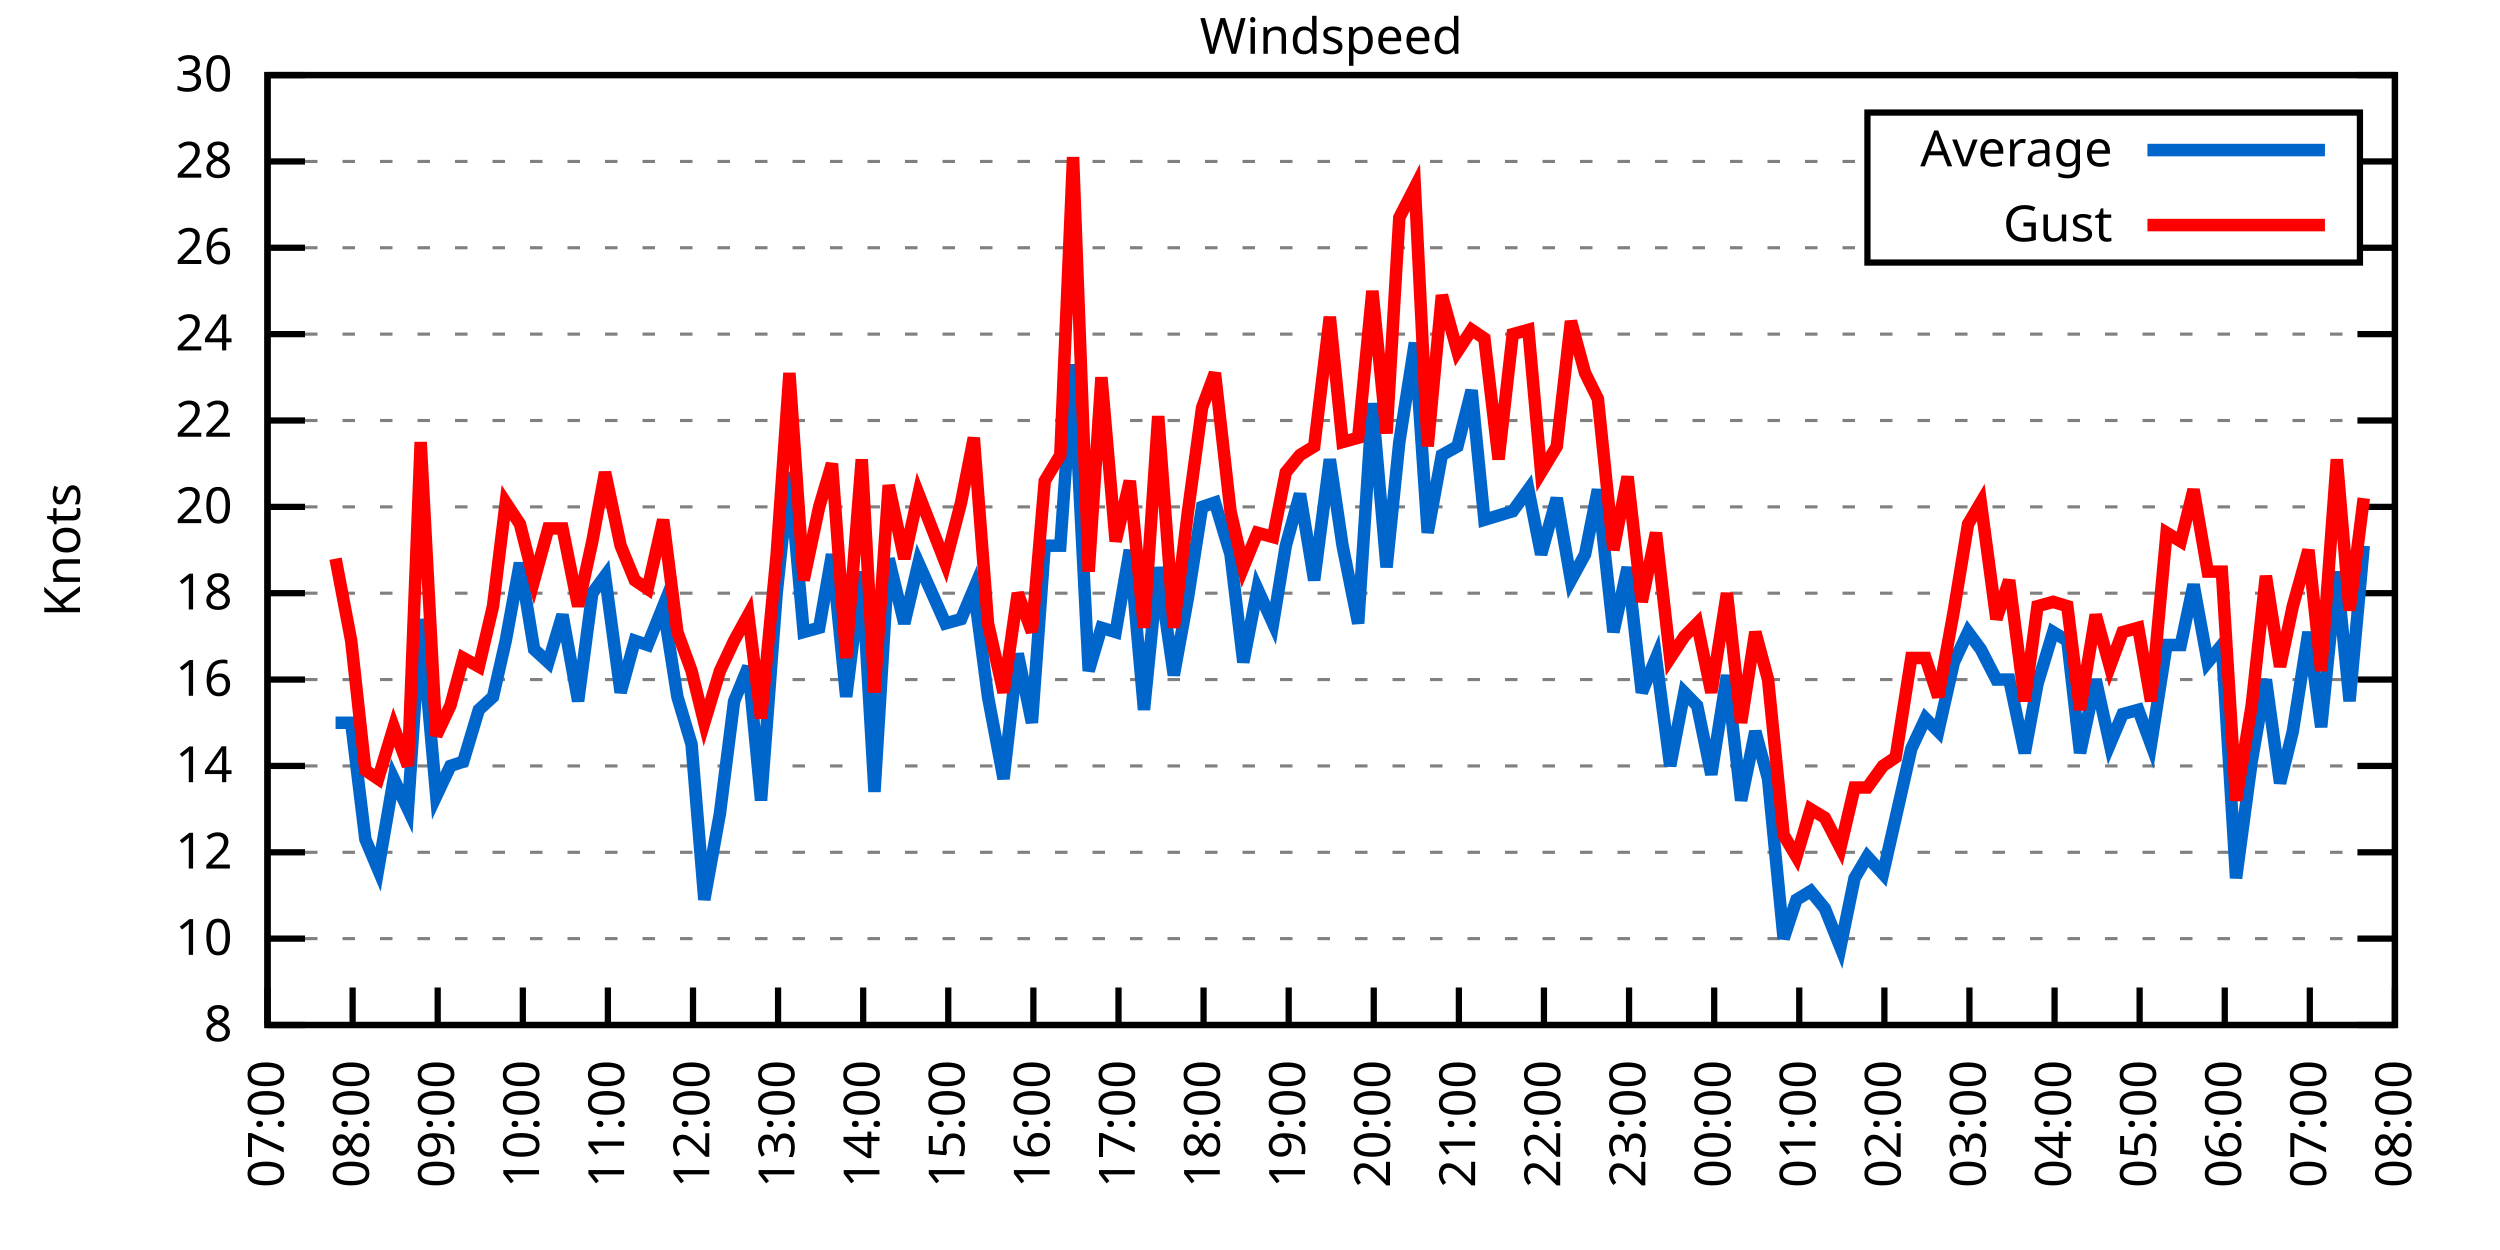
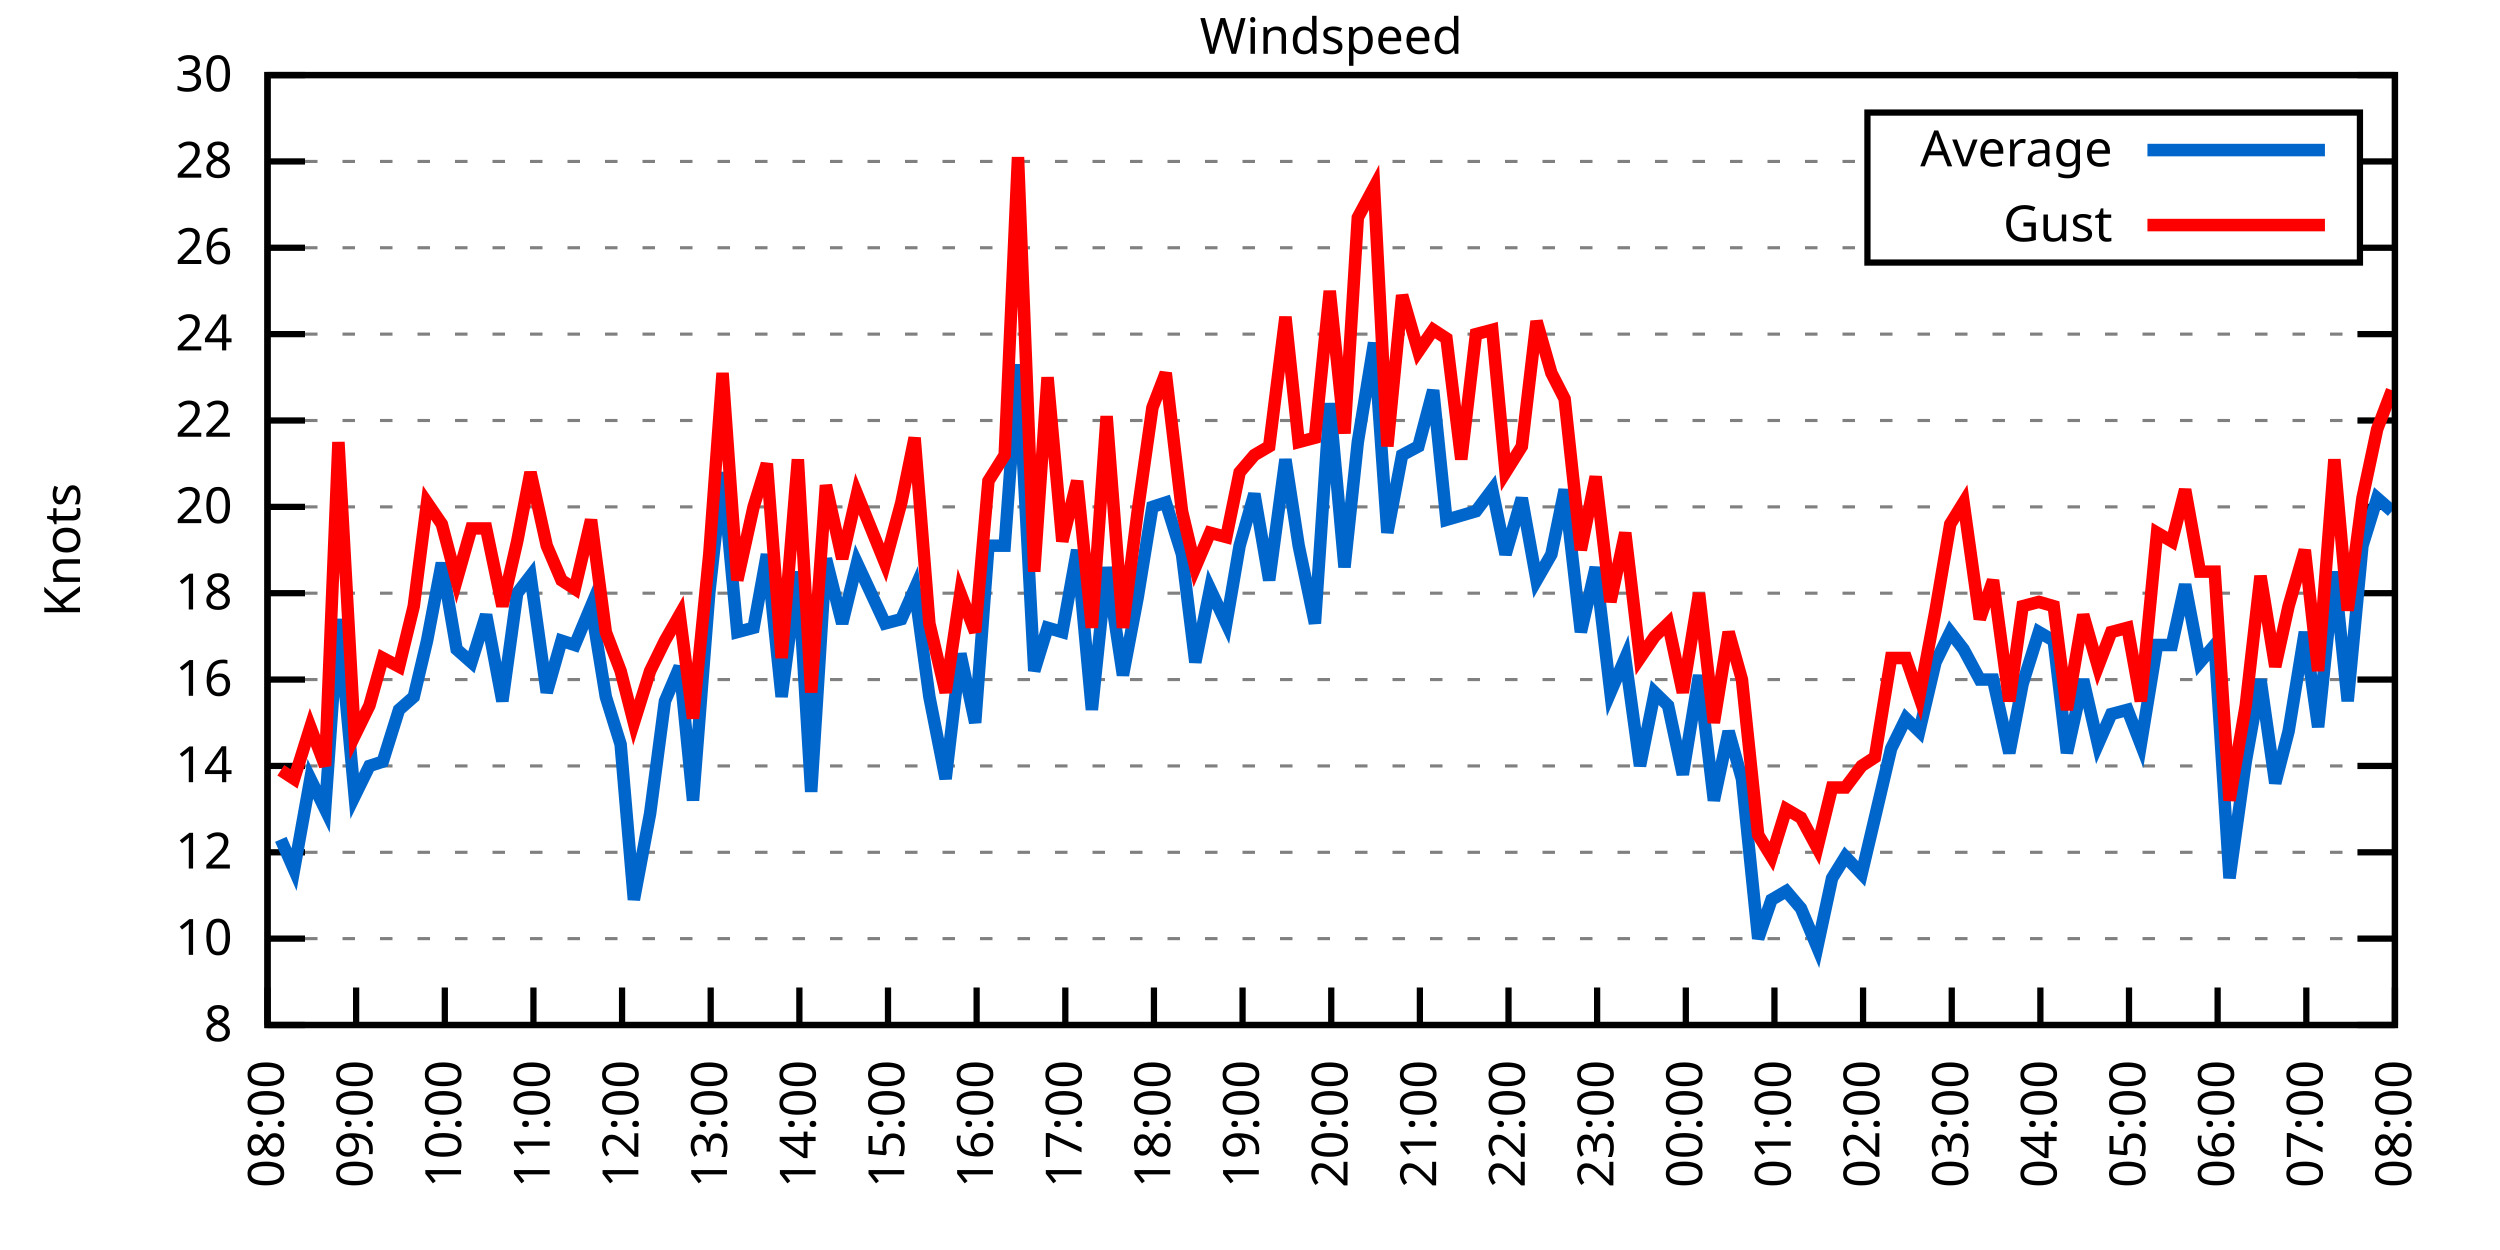
<svg xmlns="http://www.w3.org/2000/svg" xmlns:xlink="http://www.w3.org/1999/xlink" width="400" height="200" viewBox="0 0 400 200">
  <g id="gnuplot_canvas">
    <rect x="0" y="0" width="400" height="200" fill="none" />
    <defs>
      <circle id="gpDot" r="0.5" stroke-width="0.5" stroke="currentColor" />
      <path id="gpPt0" stroke-width="0.333" stroke="currentColor" d="M-1,0 h2 M0,-1 v2" />
      <path id="gpPt1" stroke-width="0.333" stroke="currentColor" d="M-1,-1 L1,1 M1,-1 L-1,1" />
      <path id="gpPt2" stroke-width="0.333" stroke="currentColor" d="M-1,0 L1,0 M0,-1 L0,1 M-1,-1 L1,1 M-1,1 L1,-1" />
      <rect id="gpPt3" stroke-width="0.333" stroke="currentColor" x="-1" y="-1" width="2" height="2" />
      <rect id="gpPt4" stroke-width="0.333" stroke="currentColor" fill="currentColor" x="-1" y="-1" width="2" height="2" />
      <circle id="gpPt5" stroke-width="0.333" stroke="currentColor" cx="0" cy="0" r="1" />
      <use xlink:href="#gpPt5" id="gpPt6" fill="currentColor" stroke="none" />
      <path id="gpPt7" stroke-width="0.333" stroke="currentColor" d="M0,-1.33 L-1.33,0.67 L1.33,0.67 z" />
      <use xlink:href="#gpPt7" id="gpPt8" fill="currentColor" stroke="none" />
      <use xlink:href="#gpPt7" id="gpPt9" stroke="currentColor" transform="rotate(180)" />
      <use xlink:href="#gpPt9" id="gpPt10" fill="currentColor" stroke="none" />
      <use xlink:href="#gpPt3" id="gpPt11" stroke="currentColor" transform="rotate(45)" />
      <use xlink:href="#gpPt11" id="gpPt12" fill="currentColor" stroke="none" />
      <path id="gpPt13" stroke-width="0.333" stroke="currentColor" d="M0,1.330 L1.265,0.411 L0.782,-1.067 L-0.782,-1.076 L-1.265,0.411 z" />
      <use xlink:href="#gpPt13" id="gpPt14" fill="currentColor" stroke="none" />
      <filter id="textbox" filterUnits="objectBoundingBox" x="0" y="0" height="1" width="1">
        <feFlood flood-color="white" flood-opacity="1" result="bgnd" />
        <feComposite in="SourceGraphic" in2="bgnd" operator="atop" />
      </filter>
      <filter id="greybox" filterUnits="objectBoundingBox" x="0" y="0" height="1" width="1">
        <feFlood flood-color="lightgrey" flood-opacity="1" result="grey" />
        <feComposite in="SourceGraphic" in2="grey" operator="atop" />
      </filter>
    </defs>
    <g fill="none" color="white" stroke="currentColor" stroke-width="1.00" stroke-linecap="butt" stroke-linejoin="miter">
</g>
    <g fill="none" color="black" stroke="currentColor" stroke-width="1.00" stroke-linecap="butt" stroke-linejoin="miter">
      <g stroke="none" shape-rendering="crispEdges">
        <polygon fill="rgb(255, 255, 255)" points="42.80,164.00 383.18,164.00 383.18,12.02 42.80,12.02 " />
      </g>
    </g>
    <g fill="none" color="black" stroke="currentColor" stroke-width="1.00" stroke-linecap="butt" stroke-linejoin="miter">
</g>
    <g fill="none" color="black" stroke="black" stroke-width="0.50" stroke-linecap="butt" stroke-linejoin="miter">
</g>
    <g fill="none" color="gray" stroke="currentColor" stroke-width="0.50" stroke-linecap="butt" stroke-linejoin="miter">
      <path stroke="gray" stroke-dasharray="2,4" class="gridline" d="M42.80,164.00 L383.19,164.00  " />
    </g>
    <g fill="none" color="gray" stroke="gray" stroke-width="1.00" stroke-linecap="butt" stroke-linejoin="miter">
</g>
    <g fill="none" color="black" stroke="currentColor" stroke-width="1.00" stroke-linecap="butt" stroke-linejoin="miter">
      <path stroke="black" d="M42.80,164.00 L48.80,164.00 M383.19,164.00 L377.19,164.00  " />
      <g transform="translate(37.20,166.60)" stroke="none" fill="black" font-family="Sans" font-size="8.00" text-anchor="end">
        <text>
          <tspan font-family="Sans"> 8</tspan>
        </text>
      </g>
    </g>
    <g fill="none" color="black" stroke="currentColor" stroke-width="1.00" stroke-linecap="butt" stroke-linejoin="miter">
</g>
    <g fill="none" color="black" stroke="black" stroke-width="0.50" stroke-linecap="butt" stroke-linejoin="miter">
</g>
    <g fill="none" color="gray" stroke="currentColor" stroke-width="0.50" stroke-linecap="butt" stroke-linejoin="miter">
      <path stroke="gray" stroke-dasharray="2,4" class="gridline" d="M42.80,150.18 L383.19,150.18  " />
    </g>
    <g fill="none" color="gray" stroke="gray" stroke-width="1.00" stroke-linecap="butt" stroke-linejoin="miter">
</g>
    <g fill="none" color="black" stroke="currentColor" stroke-width="1.00" stroke-linecap="butt" stroke-linejoin="miter">
      <path stroke="black" d="M42.80,150.18 L48.80,150.18 M383.19,150.18 L377.19,150.18  " />
      <g transform="translate(37.20,152.78)" stroke="none" fill="black" font-family="Sans" font-size="8.00" text-anchor="end">
        <text>
          <tspan font-family="Sans"> 10</tspan>
        </text>
      </g>
    </g>
    <g fill="none" color="black" stroke="currentColor" stroke-width="1.00" stroke-linecap="butt" stroke-linejoin="miter">
</g>
    <g fill="none" color="black" stroke="black" stroke-width="0.50" stroke-linecap="butt" stroke-linejoin="miter">
</g>
    <g fill="none" color="gray" stroke="currentColor" stroke-width="0.50" stroke-linecap="butt" stroke-linejoin="miter">
      <path stroke="gray" stroke-dasharray="2,4" class="gridline" d="M42.80,136.37 L383.19,136.37  " />
    </g>
    <g fill="none" color="gray" stroke="gray" stroke-width="1.00" stroke-linecap="butt" stroke-linejoin="miter">
</g>
    <g fill="none" color="black" stroke="currentColor" stroke-width="1.00" stroke-linecap="butt" stroke-linejoin="miter">
      <path stroke="black" d="M42.80,136.37 L48.80,136.37 M383.19,136.37 L377.19,136.37  " />
      <g transform="translate(37.20,138.97)" stroke="none" fill="black" font-family="Sans" font-size="8.00" text-anchor="end">
        <text>
          <tspan font-family="Sans"> 12</tspan>
        </text>
      </g>
    </g>
    <g fill="none" color="black" stroke="currentColor" stroke-width="1.00" stroke-linecap="butt" stroke-linejoin="miter">
</g>
    <g fill="none" color="black" stroke="black" stroke-width="0.50" stroke-linecap="butt" stroke-linejoin="miter">
</g>
    <g fill="none" color="gray" stroke="currentColor" stroke-width="0.50" stroke-linecap="butt" stroke-linejoin="miter">
      <path stroke="gray" stroke-dasharray="2,4" class="gridline" d="M42.80,122.55 L383.19,122.55  " />
    </g>
    <g fill="none" color="gray" stroke="gray" stroke-width="1.00" stroke-linecap="butt" stroke-linejoin="miter">
</g>
    <g fill="none" color="black" stroke="currentColor" stroke-width="1.00" stroke-linecap="butt" stroke-linejoin="miter">
      <path stroke="black" d="M42.80,122.55 L48.80,122.55 M383.19,122.55 L377.19,122.55  " />
      <g transform="translate(37.20,125.15)" stroke="none" fill="black" font-family="Sans" font-size="8.00" text-anchor="end">
        <text>
          <tspan font-family="Sans"> 14</tspan>
        </text>
      </g>
    </g>
    <g fill="none" color="black" stroke="currentColor" stroke-width="1.00" stroke-linecap="butt" stroke-linejoin="miter">
</g>
    <g fill="none" color="black" stroke="black" stroke-width="0.50" stroke-linecap="butt" stroke-linejoin="miter">
</g>
    <g fill="none" color="gray" stroke="currentColor" stroke-width="0.50" stroke-linecap="butt" stroke-linejoin="miter">
      <path stroke="gray" stroke-dasharray="2,4" class="gridline" d="M42.80,108.73 L383.19,108.73  " />
    </g>
    <g fill="none" color="gray" stroke="gray" stroke-width="1.00" stroke-linecap="butt" stroke-linejoin="miter">
</g>
    <g fill="none" color="black" stroke="currentColor" stroke-width="1.00" stroke-linecap="butt" stroke-linejoin="miter">
      <path stroke="black" d="M42.80,108.73 L48.80,108.73 M383.19,108.73 L377.19,108.73  " />
      <g transform="translate(37.20,111.33)" stroke="none" fill="black" font-family="Sans" font-size="8.00" text-anchor="end">
        <text>
          <tspan font-family="Sans"> 16</tspan>
        </text>
      </g>
    </g>
    <g fill="none" color="black" stroke="currentColor" stroke-width="1.00" stroke-linecap="butt" stroke-linejoin="miter">
</g>
    <g fill="none" color="black" stroke="black" stroke-width="0.50" stroke-linecap="butt" stroke-linejoin="miter">
</g>
    <g fill="none" color="gray" stroke="currentColor" stroke-width="0.50" stroke-linecap="butt" stroke-linejoin="miter">
      <path stroke="gray" stroke-dasharray="2,4" class="gridline" d="M42.80,94.91 L383.19,94.91  " />
    </g>
    <g fill="none" color="gray" stroke="gray" stroke-width="1.00" stroke-linecap="butt" stroke-linejoin="miter">
</g>
    <g fill="none" color="black" stroke="currentColor" stroke-width="1.00" stroke-linecap="butt" stroke-linejoin="miter">
      <path stroke="black" d="M42.80,94.91 L48.80,94.91 M383.19,94.91 L377.19,94.91  " />
      <g transform="translate(37.20,97.51)" stroke="none" fill="black" font-family="Sans" font-size="8.00" text-anchor="end">
        <text>
          <tspan font-family="Sans"> 18</tspan>
        </text>
      </g>
    </g>
    <g fill="none" color="black" stroke="currentColor" stroke-width="1.00" stroke-linecap="butt" stroke-linejoin="miter">
</g>
    <g fill="none" color="black" stroke="black" stroke-width="0.50" stroke-linecap="butt" stroke-linejoin="miter">
</g>
    <g fill="none" color="gray" stroke="currentColor" stroke-width="0.50" stroke-linecap="butt" stroke-linejoin="miter">
      <path stroke="gray" stroke-dasharray="2,4" class="gridline" d="M42.80,81.10 L383.19,81.10  " />
    </g>
    <g fill="none" color="gray" stroke="gray" stroke-width="1.00" stroke-linecap="butt" stroke-linejoin="miter">
</g>
    <g fill="none" color="black" stroke="currentColor" stroke-width="1.00" stroke-linecap="butt" stroke-linejoin="miter">
      <path stroke="black" d="M42.80,81.10 L48.80,81.10 M383.19,81.10 L377.19,81.10  " />
      <g transform="translate(37.20,83.70)" stroke="none" fill="black" font-family="Sans" font-size="8.00" text-anchor="end">
        <text>
          <tspan font-family="Sans"> 20</tspan>
        </text>
      </g>
    </g>
    <g fill="none" color="black" stroke="currentColor" stroke-width="1.00" stroke-linecap="butt" stroke-linejoin="miter">
</g>
    <g fill="none" color="black" stroke="black" stroke-width="0.50" stroke-linecap="butt" stroke-linejoin="miter">
</g>
    <g fill="none" color="gray" stroke="currentColor" stroke-width="0.50" stroke-linecap="butt" stroke-linejoin="miter">
      <path stroke="gray" stroke-dasharray="2,4" class="gridline" d="M42.80,67.28 L383.19,67.28  " />
    </g>
    <g fill="none" color="gray" stroke="gray" stroke-width="1.00" stroke-linecap="butt" stroke-linejoin="miter">
</g>
    <g fill="none" color="black" stroke="currentColor" stroke-width="1.00" stroke-linecap="butt" stroke-linejoin="miter">
      <path stroke="black" d="M42.80,67.28 L48.80,67.28 M383.19,67.28 L377.19,67.28  " />
      <g transform="translate(37.20,69.88)" stroke="none" fill="black" font-family="Sans" font-size="8.00" text-anchor="end">
        <text>
          <tspan font-family="Sans"> 22</tspan>
        </text>
      </g>
    </g>
    <g fill="none" color="black" stroke="currentColor" stroke-width="1.00" stroke-linecap="butt" stroke-linejoin="miter">
</g>
    <g fill="none" color="black" stroke="black" stroke-width="0.50" stroke-linecap="butt" stroke-linejoin="miter">
</g>
    <g fill="none" color="gray" stroke="currentColor" stroke-width="0.50" stroke-linecap="butt" stroke-linejoin="miter">
      <path stroke="gray" stroke-dasharray="2,4" class="gridline" d="M42.80,53.46 L383.19,53.46  " />
    </g>
    <g fill="none" color="gray" stroke="gray" stroke-width="1.00" stroke-linecap="butt" stroke-linejoin="miter">
</g>
    <g fill="none" color="black" stroke="currentColor" stroke-width="1.00" stroke-linecap="butt" stroke-linejoin="miter">
      <path stroke="black" d="M42.80,53.46 L48.80,53.46 M383.19,53.46 L377.19,53.46  " />
      <g transform="translate(37.20,56.06)" stroke="none" fill="black" font-family="Sans" font-size="8.00" text-anchor="end">
        <text>
          <tspan font-family="Sans"> 24</tspan>
        </text>
      </g>
    </g>
    <g fill="none" color="black" stroke="currentColor" stroke-width="1.00" stroke-linecap="butt" stroke-linejoin="miter">
</g>
    <g fill="none" color="black" stroke="black" stroke-width="0.50" stroke-linecap="butt" stroke-linejoin="miter">
</g>
    <g fill="none" color="gray" stroke="currentColor" stroke-width="0.50" stroke-linecap="butt" stroke-linejoin="miter">
      <path stroke="gray" stroke-dasharray="2,4" class="gridline" d="M42.80,39.64 L298.79,39.64 M377.59,39.64 L383.19,39.64  " />
    </g>
    <g fill="none" color="gray" stroke="gray" stroke-width="1.00" stroke-linecap="butt" stroke-linejoin="miter">
</g>
    <g fill="none" color="black" stroke="currentColor" stroke-width="1.00" stroke-linecap="butt" stroke-linejoin="miter">
      <path stroke="black" d="M42.80,39.64 L48.80,39.64 M383.19,39.64 L377.19,39.64  " />
      <g transform="translate(37.20,42.24)" stroke="none" fill="black" font-family="Sans" font-size="8.00" text-anchor="end">
        <text>
          <tspan font-family="Sans"> 26</tspan>
        </text>
      </g>
    </g>
    <g fill="none" color="black" stroke="currentColor" stroke-width="1.00" stroke-linecap="butt" stroke-linejoin="miter">
</g>
    <g fill="none" color="black" stroke="black" stroke-width="0.50" stroke-linecap="butt" stroke-linejoin="miter">
</g>
    <g fill="none" color="gray" stroke="currentColor" stroke-width="0.50" stroke-linecap="butt" stroke-linejoin="miter">
      <path stroke="gray" stroke-dasharray="2,4" class="gridline" d="M42.80,25.83 L298.79,25.83 M377.59,25.83 L383.19,25.83  " />
    </g>
    <g fill="none" color="gray" stroke="gray" stroke-width="1.00" stroke-linecap="butt" stroke-linejoin="miter">
</g>
    <g fill="none" color="black" stroke="currentColor" stroke-width="1.00" stroke-linecap="butt" stroke-linejoin="miter">
      <path stroke="black" d="M42.80,25.83 L48.80,25.83 M383.19,25.83 L377.19,25.83  " />
      <g transform="translate(37.20,28.43)" stroke="none" fill="black" font-family="Sans" font-size="8.00" text-anchor="end">
        <text>
          <tspan font-family="Sans"> 28</tspan>
        </text>
      </g>
    </g>
    <g fill="none" color="black" stroke="currentColor" stroke-width="1.00" stroke-linecap="butt" stroke-linejoin="miter">
</g>
    <g fill="none" color="black" stroke="black" stroke-width="0.50" stroke-linecap="butt" stroke-linejoin="miter">
</g>
    <g fill="none" color="gray" stroke="currentColor" stroke-width="0.50" stroke-linecap="butt" stroke-linejoin="miter">
      <path stroke="gray" stroke-dasharray="2,4" class="gridline" d="M42.80,12.01 L383.19,12.01  " />
    </g>
    <g fill="none" color="gray" stroke="gray" stroke-width="1.00" stroke-linecap="butt" stroke-linejoin="miter">
</g>
    <g fill="none" color="black" stroke="currentColor" stroke-width="1.00" stroke-linecap="butt" stroke-linejoin="miter">
      <path stroke="black" d="M42.80,12.01 L48.80,12.01 M383.19,12.01 L377.19,12.01  " />
      <g transform="translate(37.20,14.61)" stroke="none" fill="black" font-family="Sans" font-size="8.00" text-anchor="end">
        <text>
          <tspan font-family="Sans"> 30</tspan>
        </text>
      </g>
    </g>
    <g fill="none" color="black" stroke="currentColor" stroke-width="1.00" stroke-linecap="butt" stroke-linejoin="miter">
      <path stroke="black" d="M42.80,164.00 L42.80,158.00  " />
      <g transform="translate(45.40,169.60) rotate(270.00)" stroke="none" fill="black" font-family="Sans" font-size="8.00" text-anchor="end">
        <text>
-           <tspan font-family="Sans">07:00</tspan>
-         </text>
-       </g>
-     </g>
-     <g fill="none" color="black" stroke="currentColor" stroke-width="1.00" stroke-linecap="butt" stroke-linejoin="miter">
-       <path stroke="black" d="M56.42,164.00 L56.42,158.00  " />
-       <g transform="translate(59.02,169.60) rotate(270.00)" stroke="none" fill="black" font-family="Sans" font-size="8.00" text-anchor="end">
-         <text>
          <tspan font-family="Sans">08:00</tspan>
        </text>
      </g>
    </g>
    <g fill="none" color="black" stroke="currentColor" stroke-width="1.00" stroke-linecap="butt" stroke-linejoin="miter">
-       <path stroke="black" d="M70.03,164.00 L70.03,158.00  " />
-       <g transform="translate(72.63,169.60) rotate(270.00)" stroke="none" fill="black" font-family="Sans" font-size="8.00" text-anchor="end">
+       <path stroke="black" d="M56.98,164.00 L56.98,158.00  " />
+       <g transform="translate(59.58,169.60) rotate(270.00)" stroke="none" fill="black" font-family="Sans" font-size="8.00" text-anchor="end">
        <text>
          <tspan font-family="Sans">09:00</tspan>
        </text>
      </g>
    </g>
    <g fill="none" color="black" stroke="currentColor" stroke-width="1.00" stroke-linecap="butt" stroke-linejoin="miter">
-       <path stroke="black" d="M83.65,164.00 L83.65,158.00  " />
-       <g transform="translate(86.25,169.60) rotate(270.00)" stroke="none" fill="black" font-family="Sans" font-size="8.00" text-anchor="end">
+       <path stroke="black" d="M71.17,164.00 L71.17,158.00  " />
+       <g transform="translate(73.77,169.60) rotate(270.00)" stroke="none" fill="black" font-family="Sans" font-size="8.00" text-anchor="end">
        <text>
          <tspan font-family="Sans">10:00</tspan>
        </text>
      </g>
    </g>
    <g fill="none" color="black" stroke="currentColor" stroke-width="1.00" stroke-linecap="butt" stroke-linejoin="miter">
-       <path stroke="black" d="M97.26,164.00 L97.26,158.00  " />
-       <g transform="translate(99.86,169.60) rotate(270.00)" stroke="none" fill="black" font-family="Sans" font-size="8.00" text-anchor="end">
+       <path stroke="black" d="M85.35,164.00 L85.35,158.00  " />
+       <g transform="translate(87.95,169.60) rotate(270.00)" stroke="none" fill="black" font-family="Sans" font-size="8.00" text-anchor="end">
        <text>
          <tspan font-family="Sans">11:00</tspan>
        </text>
      </g>
    </g>
    <g fill="none" color="black" stroke="currentColor" stroke-width="1.00" stroke-linecap="butt" stroke-linejoin="miter">
-       <path stroke="black" d="M110.88,164.00 L110.88,158.00  " />
-       <g transform="translate(113.48,169.60) rotate(270.00)" stroke="none" fill="black" font-family="Sans" font-size="8.00" text-anchor="end">
+       <path stroke="black" d="M99.53,164.00 L99.53,158.00  " />
+       <g transform="translate(102.13,169.60) rotate(270.00)" stroke="none" fill="black" font-family="Sans" font-size="8.00" text-anchor="end">
        <text>
          <tspan font-family="Sans">12:00</tspan>
        </text>
      </g>
    </g>
    <g fill="none" color="black" stroke="currentColor" stroke-width="1.00" stroke-linecap="butt" stroke-linejoin="miter">
-       <path stroke="black" d="M124.49,164.00 L124.49,158.00  " />
-       <g transform="translate(127.09,169.60) rotate(270.00)" stroke="none" fill="black" font-family="Sans" font-size="8.00" text-anchor="end">
+       <path stroke="black" d="M113.71,164.00 L113.71,158.00  " />
+       <g transform="translate(116.31,169.60) rotate(270.00)" stroke="none" fill="black" font-family="Sans" font-size="8.00" text-anchor="end">
        <text>
          <tspan font-family="Sans">13:00</tspan>
        </text>
      </g>
    </g>
    <g fill="none" color="black" stroke="currentColor" stroke-width="1.00" stroke-linecap="butt" stroke-linejoin="miter">
-       <path stroke="black" d="M138.11,164.00 L138.11,158.00  " />
-       <g transform="translate(140.71,169.60) rotate(270.00)" stroke="none" fill="black" font-family="Sans" font-size="8.00" text-anchor="end">
+       <path stroke="black" d="M127.90,164.00 L127.90,158.00  " />
+       <g transform="translate(130.50,169.60) rotate(270.00)" stroke="none" fill="black" font-family="Sans" font-size="8.00" text-anchor="end">
        <text>
          <tspan font-family="Sans">14:00</tspan>
        </text>
      </g>
    </g>
    <g fill="none" color="black" stroke="currentColor" stroke-width="1.00" stroke-linecap="butt" stroke-linejoin="miter">
-       <path stroke="black" d="M151.72,164.00 L151.72,158.00  " />
-       <g transform="translate(154.32,169.60) rotate(270.00)" stroke="none" fill="black" font-family="Sans" font-size="8.00" text-anchor="end">
+       <path stroke="black" d="M142.08,164.00 L142.08,158.00  " />
+       <g transform="translate(144.68,169.60) rotate(270.00)" stroke="none" fill="black" font-family="Sans" font-size="8.00" text-anchor="end">
        <text>
          <tspan font-family="Sans">15:00</tspan>
        </text>
      </g>
    </g>
    <g fill="none" color="black" stroke="currentColor" stroke-width="1.00" stroke-linecap="butt" stroke-linejoin="miter">
-       <path stroke="black" d="M165.34,164.00 L165.34,158.00  " />
-       <g transform="translate(167.94,169.60) rotate(270.00)" stroke="none" fill="black" font-family="Sans" font-size="8.00" text-anchor="end">
+       <path stroke="black" d="M156.26,164.00 L156.26,158.00  " />
+       <g transform="translate(158.86,169.60) rotate(270.00)" stroke="none" fill="black" font-family="Sans" font-size="8.00" text-anchor="end">
        <text>
          <tspan font-family="Sans">16:00</tspan>
        </text>
      </g>
    </g>
    <g fill="none" color="black" stroke="currentColor" stroke-width="1.00" stroke-linecap="butt" stroke-linejoin="miter">
-       <path stroke="black" d="M178.96,164.00 L178.96,158.00  " />
-       <g transform="translate(181.56,169.60) rotate(270.00)" stroke="none" fill="black" font-family="Sans" font-size="8.00" text-anchor="end">
+       <path stroke="black" d="M170.45,164.00 L170.45,158.00  " />
+       <g transform="translate(173.05,169.60) rotate(270.00)" stroke="none" fill="black" font-family="Sans" font-size="8.00" text-anchor="end">
        <text>
          <tspan font-family="Sans">17:00</tspan>
        </text>
      </g>
    </g>
    <g fill="none" color="black" stroke="currentColor" stroke-width="1.00" stroke-linecap="butt" stroke-linejoin="miter">
-       <path stroke="black" d="M192.57,164.00 L192.57,158.00  " />
-       <g transform="translate(195.17,169.60) rotate(270.00)" stroke="none" fill="black" font-family="Sans" font-size="8.00" text-anchor="end">
+       <path stroke="black" d="M184.63,164.00 L184.63,158.00  " />
+       <g transform="translate(187.23,169.60) rotate(270.00)" stroke="none" fill="black" font-family="Sans" font-size="8.00" text-anchor="end">
        <text>
          <tspan font-family="Sans">18:00</tspan>
        </text>
      </g>
    </g>
    <g fill="none" color="black" stroke="currentColor" stroke-width="1.00" stroke-linecap="butt" stroke-linejoin="miter">
-       <path stroke="black" d="M206.19,164.00 L206.19,158.00  " />
-       <g transform="translate(208.79,169.60) rotate(270.00)" stroke="none" fill="black" font-family="Sans" font-size="8.00" text-anchor="end">
+       <path stroke="black" d="M198.81,164.00 L198.81,158.00  " />
+       <g transform="translate(201.41,169.60) rotate(270.00)" stroke="none" fill="black" font-family="Sans" font-size="8.00" text-anchor="end">
        <text>
          <tspan font-family="Sans">19:00</tspan>
        </text>
      </g>
    </g>
    <g fill="none" color="black" stroke="currentColor" stroke-width="1.00" stroke-linecap="butt" stroke-linejoin="miter">
-       <path stroke="black" d="M219.80,164.00 L219.80,158.00  " />
-       <g transform="translate(222.40,169.60) rotate(270.00)" stroke="none" fill="black" font-family="Sans" font-size="8.00" text-anchor="end">
+       <path stroke="black" d="M213.00,164.00 L213.00,158.00  " />
+       <g transform="translate(215.60,169.60) rotate(270.00)" stroke="none" fill="black" font-family="Sans" font-size="8.00" text-anchor="end">
        <text>
          <tspan font-family="Sans">20:00</tspan>
        </text>
      </g>
    </g>
    <g fill="none" color="black" stroke="currentColor" stroke-width="1.00" stroke-linecap="butt" stroke-linejoin="miter">
-       <path stroke="black" d="M233.42,164.00 L233.42,158.00  " />
-       <g transform="translate(236.02,169.60) rotate(270.00)" stroke="none" fill="black" font-family="Sans" font-size="8.00" text-anchor="end">
+       <path stroke="black" d="M227.18,164.00 L227.18,158.00  " />
+       <g transform="translate(229.78,169.60) rotate(270.00)" stroke="none" fill="black" font-family="Sans" font-size="8.00" text-anchor="end">
        <text>
          <tspan font-family="Sans">21:00</tspan>
        </text>
      </g>
    </g>
    <g fill="none" color="black" stroke="currentColor" stroke-width="1.00" stroke-linecap="butt" stroke-linejoin="miter">
-       <path stroke="black" d="M247.03,164.00 L247.03,158.00  " />
-       <g transform="translate(249.63,169.60) rotate(270.00)" stroke="none" fill="black" font-family="Sans" font-size="8.00" text-anchor="end">
+       <path stroke="black" d="M241.36,164.00 L241.36,158.00  " />
+       <g transform="translate(243.96,169.60) rotate(270.00)" stroke="none" fill="black" font-family="Sans" font-size="8.00" text-anchor="end">
        <text>
          <tspan font-family="Sans">22:00</tspan>
        </text>
      </g>
    </g>
    <g fill="none" color="black" stroke="currentColor" stroke-width="1.00" stroke-linecap="butt" stroke-linejoin="miter">
-       <path stroke="black" d="M260.65,164.00 L260.65,158.00  " />
-       <g transform="translate(263.25,169.60) rotate(270.00)" stroke="none" fill="black" font-family="Sans" font-size="8.00" text-anchor="end">
+       <path stroke="black" d="M255.54,164.00 L255.54,158.00  " />
+       <g transform="translate(258.14,169.60) rotate(270.00)" stroke="none" fill="black" font-family="Sans" font-size="8.00" text-anchor="end">
        <text>
          <tspan font-family="Sans">23:00</tspan>
        </text>
      </g>
    </g>
    <g fill="none" color="black" stroke="currentColor" stroke-width="1.00" stroke-linecap="butt" stroke-linejoin="miter">
-       <path stroke="black" d="M274.27,164.00 L274.27,158.00  " />
-       <g transform="translate(276.87,169.60) rotate(270.00)" stroke="none" fill="black" font-family="Sans" font-size="8.00" text-anchor="end">
+       <path stroke="black" d="M269.73,164.00 L269.73,158.00  " />
+       <g transform="translate(272.33,169.60) rotate(270.00)" stroke="none" fill="black" font-family="Sans" font-size="8.00" text-anchor="end">
        <text>
          <tspan font-family="Sans">00:00</tspan>
        </text>
      </g>
    </g>
    <g fill="none" color="black" stroke="currentColor" stroke-width="1.00" stroke-linecap="butt" stroke-linejoin="miter">
-       <path stroke="black" d="M287.88,164.00 L287.88,158.00  " />
-       <g transform="translate(290.48,169.60) rotate(270.00)" stroke="none" fill="black" font-family="Sans" font-size="8.00" text-anchor="end">
+       <path stroke="black" d="M283.91,164.00 L283.91,158.00  " />
+       <g transform="translate(286.51,169.60) rotate(270.00)" stroke="none" fill="black" font-family="Sans" font-size="8.00" text-anchor="end">
        <text>
          <tspan font-family="Sans">01:00</tspan>
        </text>
      </g>
    </g>
    <g fill="none" color="black" stroke="currentColor" stroke-width="1.00" stroke-linecap="butt" stroke-linejoin="miter">
-       <path stroke="black" d="M301.50,164.00 L301.50,158.00  " />
-       <g transform="translate(304.10,169.60) rotate(270.00)" stroke="none" fill="black" font-family="Sans" font-size="8.00" text-anchor="end">
+       <path stroke="black" d="M298.09,164.00 L298.09,158.00  " />
+       <g transform="translate(300.69,169.60) rotate(270.00)" stroke="none" fill="black" font-family="Sans" font-size="8.00" text-anchor="end">
        <text>
          <tspan font-family="Sans">02:00</tspan>
        </text>
      </g>
    </g>
    <g fill="none" color="black" stroke="currentColor" stroke-width="1.00" stroke-linecap="butt" stroke-linejoin="miter">
-       <path stroke="black" d="M315.11,164.00 L315.11,158.00  " />
-       <g transform="translate(317.71,169.60) rotate(270.00)" stroke="none" fill="black" font-family="Sans" font-size="8.00" text-anchor="end">
+       <path stroke="black" d="M312.28,164.00 L312.28,158.00  " />
+       <g transform="translate(314.88,169.60) rotate(270.00)" stroke="none" fill="black" font-family="Sans" font-size="8.00" text-anchor="end">
        <text>
          <tspan font-family="Sans">03:00</tspan>
        </text>
      </g>
    </g>
    <g fill="none" color="black" stroke="currentColor" stroke-width="1.00" stroke-linecap="butt" stroke-linejoin="miter">
-       <path stroke="black" d="M328.73,164.00 L328.73,158.00  " />
-       <g transform="translate(331.33,169.60) rotate(270.00)" stroke="none" fill="black" font-family="Sans" font-size="8.00" text-anchor="end">
+       <path stroke="black" d="M326.46,164.00 L326.46,158.00  " />
+       <g transform="translate(329.06,169.60) rotate(270.00)" stroke="none" fill="black" font-family="Sans" font-size="8.00" text-anchor="end">
        <text>
          <tspan font-family="Sans">04:00</tspan>
        </text>
      </g>
    </g>
    <g fill="none" color="black" stroke="currentColor" stroke-width="1.00" stroke-linecap="butt" stroke-linejoin="miter">
-       <path stroke="black" d="M342.34,164.00 L342.34,158.00  " />
-       <g transform="translate(344.94,169.60) rotate(270.00)" stroke="none" fill="black" font-family="Sans" font-size="8.00" text-anchor="end">
+       <path stroke="black" d="M340.64,164.00 L340.64,158.00  " />
+       <g transform="translate(343.24,169.60) rotate(270.00)" stroke="none" fill="black" font-family="Sans" font-size="8.00" text-anchor="end">
        <text>
          <tspan font-family="Sans">05:00</tspan>
        </text>
      </g>
    </g>
    <g fill="none" color="black" stroke="currentColor" stroke-width="1.00" stroke-linecap="butt" stroke-linejoin="miter">
-       <path stroke="black" d="M355.96,164.00 L355.96,158.00  " />
-       <g transform="translate(358.56,169.60) rotate(270.00)" stroke="none" fill="black" font-family="Sans" font-size="8.00" text-anchor="end">
+       <path stroke="black" d="M354.82,164.00 L354.82,158.00  " />
+       <g transform="translate(357.42,169.60) rotate(270.00)" stroke="none" fill="black" font-family="Sans" font-size="8.00" text-anchor="end">
        <text>
          <tspan font-family="Sans">06:00</tspan>
        </text>
      </g>
    </g>
    <g fill="none" color="black" stroke="currentColor" stroke-width="1.00" stroke-linecap="butt" stroke-linejoin="miter">
-       <path stroke="black" d="M369.57,164.00 L369.57,158.00  " />
-       <g transform="translate(372.17,169.60) rotate(270.00)" stroke="none" fill="black" font-family="Sans" font-size="8.00" text-anchor="end">
+       <path stroke="black" d="M369.01,164.00 L369.01,158.00  " />
+       <g transform="translate(371.61,169.60) rotate(270.00)" stroke="none" fill="black" font-family="Sans" font-size="8.00" text-anchor="end">
        <text>
          <tspan font-family="Sans">07:00</tspan>
        </text>
      </g>
    </g>
    <g fill="none" color="black" stroke="currentColor" stroke-width="1.00" stroke-linecap="butt" stroke-linejoin="miter">
      <path stroke="black" d="M383.19,164.00 L383.19,158.00  " />
      <g transform="translate(385.79,169.60) rotate(270.00)" stroke="none" fill="black" font-family="Sans" font-size="8.00" text-anchor="end">
        <text>
          <tspan font-family="Sans">08:00</tspan>
        </text>
      </g>
    </g>
    <g fill="none" color="black" stroke="currentColor" stroke-width="1.00" stroke-linecap="butt" stroke-linejoin="miter">
</g>
    <g fill="none" color="black" stroke="currentColor" stroke-width="1.00" stroke-linecap="butt" stroke-linejoin="miter">
      <path stroke="black" d="M42.80,12.01 L42.80,164.00 L383.19,164.00 L383.19,12.01 L42.80,12.01 Z  " />
    </g>
    <g fill="none" color="black" stroke="currentColor" stroke-width="1.00" stroke-linecap="butt" stroke-linejoin="miter">
</g>
    <g fill="none" color="black" stroke="currentColor" stroke-width="1.00" stroke-linecap="butt" stroke-linejoin="miter">
      <path stroke="black" d="M298.79,42.01 L298.79,18.01 L377.59,18.01 L377.59,42.01 L298.79,42.01 Z  " />
    </g>
    <g id="Windspeed_plot_1">
      <g fill="none" color="white" stroke="black" stroke-width="2.00" stroke-linecap="butt" stroke-linejoin="miter">
</g>
      <g fill="none" color="black" stroke="currentColor" stroke-width="2.00" stroke-linecap="butt" stroke-linejoin="miter">
        <g transform="translate(337.99,26.61)" stroke="none" fill="black" font-family="Sans" font-size="8.00" text-anchor="end">
          <text>
            <tspan font-family="Sans">Average</tspan>
          </text>
        </g>
      </g>
      <g fill="none" color="black" stroke="currentColor" stroke-width="2.00" stroke-linecap="butt" stroke-linejoin="miter">
-         <path stroke="rgb(  0, 102, 204)" d="M343.59,24.01 L371.99,24.01 M53.69,115.64 L56.19,115.64 L58.46,134.29 L60.50,139.13 L63.00,124.62 L65.27,129.46   L67.31,99.06 L69.80,127.38 L72.07,122.55 L74.12,121.86 L76.61,113.57 L78.88,111.49 L80.92,102.51 L83.19,90.08   L85.46,103.89 L87.73,105.97 L90.00,98.37 L92.50,112.19 L94.77,94.91 L96.81,92.15 L99.30,110.80 L101.57,102.51   L103.62,103.20 L106.11,96.99 L108.38,111.49 L110.65,119.09 L112.69,143.96 L115.19,130.15 L117.46,112.19 L119.73,106.66   L121.77,128.08 L124.27,94.91 L126.31,75.57 L128.58,101.13 L131.07,100.44 L133.12,88.70 L135.39,111.49 L137.88,91.46   L139.92,126.69 L142.19,89.39 L144.69,99.75 L146.96,90.08 L151.27,99.75 L153.77,99.06 L155.81,94.22 L158.08,111.49   L160.57,124.62 L162.84,104.59 L165.11,115.64 L167.16,87.31 L169.65,87.31 L171.69,58.30 L174.19,107.35 L176.23,100.44   L178.50,101.13 L180.77,88.00 L183.04,113.57 L185.31,90.77 L187.81,108.04 L190.08,95.60 L192.34,81.10 L194.39,80.41   L196.88,88.70 L198.93,105.97 L201.19,94.22 L203.69,99.75 L205.73,87.31 L208.00,79.02 L210.27,92.84 L212.77,73.50   L214.81,87.31 L217.31,99.75 L219.58,64.52 L221.85,90.77 L223.89,70.73 L226.38,54.84 L228.43,85.24 L230.70,72.81   L233.19,71.42 L235.46,62.44 L237.50,83.17 L239.77,82.48 L242.04,81.79 L244.54,78.33 L246.58,88.70 L249.08,79.71   L251.35,92.84 L253.61,88.70 L255.66,78.33 L258.15,101.13 L260.42,90.77 L262.69,110.80 L264.96,105.28 L267.23,122.55   L269.50,110.80 L271.54,112.88 L273.81,123.93 L276.31,108.04 L278.58,128.08 L280.85,117.02 L282.89,124.62 L285.38,150.18   L287.43,143.96 L289.70,142.58 L291.97,145.35 L294.46,151.56 L296.73,140.51 L298.77,137.06 L301.27,139.82 L303.31,130.84   L305.81,119.78 L308.08,114.95 L310.12,117.02 L312.62,105.97 L314.89,101.13 L316.93,103.89 L319.42,108.73 L321.47,108.73   L323.96,120.48 L326.00,109.42 L328.50,101.13 L330.77,102.51 L332.81,120.48 L335.31,108.73 L337.58,119.09 L339.62,114.26   L342.12,113.57 L344.16,119.09 L346.65,103.20 L348.92,103.20 L350.97,93.53 L353.24,105.97 L355.50,103.20 L357.77,140.51   L360.27,121.86 L362.54,108.73 L364.81,125.31 L366.85,117.02 L369.35,101.13 L371.39,116.33 L373.89,91.46 L375.93,112.19   L378.20,87.31  " />
+         <path stroke="rgb(  0, 102, 204)" d="M343.59,24.01 L371.99,24.01 M44.93,134.29 L47.05,139.13 L49.66,124.62 L52.02,129.46 L54.15,99.06 L56.75,127.38   L59.11,122.55 L61.24,121.86 L63.84,113.57 L66.20,111.49 L68.33,102.51 L70.69,90.08 L73.06,103.89 L75.42,105.97   L77.78,98.37 L80.38,112.19 L82.75,94.91 L84.88,92.15 L87.48,110.80 L89.84,102.51 L91.97,103.20 L94.57,96.99   L96.93,111.49 L99.30,119.09 L101.42,143.96 L104.02,130.15 L106.39,112.19 L108.75,106.66 L110.88,128.08 L113.48,94.91   L115.61,75.57 L117.97,101.13 L120.57,100.44 L122.70,88.70 L125.06,111.49 L127.66,91.46 L129.79,126.69 L132.15,89.39   L134.75,99.75 L137.12,90.08 L141.61,99.75 L144.21,99.06 L146.34,94.22 L148.70,111.49 L151.30,124.62 L153.66,104.59   L156.03,115.64 L158.15,87.31 L160.75,87.31 L162.88,58.30 L165.48,107.35 L167.61,100.44 L169.97,101.13 L172.34,88.00   L174.70,113.57 L177.06,90.77 L179.67,108.04 L182.03,95.60 L184.39,81.10 L186.52,80.41 L189.12,88.70 L191.25,105.97   L193.61,94.22 L196.21,99.75 L198.34,87.31 L200.70,79.02 L203.07,92.84 L205.67,73.50 L207.79,87.31 L210.39,99.75   L212.76,64.52 L215.12,90.77 L217.25,70.73 L219.85,54.84 L221.98,85.24 L224.34,72.81 L226.94,71.42 L229.31,62.44   L231.43,83.17 L233.80,82.48 L236.16,81.79 L238.76,78.33 L240.89,88.70 L243.49,79.71 L245.85,92.84 L248.22,88.70   L250.34,78.33 L252.94,101.13 L255.31,90.77 L257.67,110.80 L260.04,105.28 L262.40,122.55 L264.76,110.80 L266.89,112.88   L269.25,123.93 L271.85,108.04 L274.22,128.08 L276.58,117.02 L278.71,124.62 L281.31,150.18 L283.44,143.96 L285.80,142.58   L288.16,145.35 L290.76,151.56 L293.13,140.51 L295.26,137.06 L297.86,139.82 L299.98,130.84 L302.58,119.78 L304.95,114.95   L307.08,117.02 L309.68,105.97 L312.04,101.13 L314.17,103.89 L316.77,108.73 L318.89,108.73 L321.49,120.48 L323.62,109.42   L326.22,101.13 L328.59,102.51 L330.71,120.48 L333.31,108.73 L335.68,119.09 L337.80,114.26 L340.40,113.57 L342.53,119.09   L345.13,103.20 L347.50,103.20 L349.62,93.53 L351.99,105.97 L354.35,103.20 L356.72,140.51 L359.32,121.86 L361.68,108.73   L364.04,125.31 L366.17,117.02 L368.77,101.13 L370.90,116.33 L373.50,91.46 L375.63,112.19 L377.99,87.31 L380.35,79.71   L382.72,81.79  " />
      </g>
    </g>
    <g id="Windspeed_plot_2">
      <g fill="none" color="black" stroke="currentColor" stroke-width="2.00" stroke-linecap="butt" stroke-linejoin="miter">
        <g transform="translate(337.99,38.61)" stroke="none" fill="black" font-family="Sans" font-size="8.00" text-anchor="end">
          <text>
            <tspan font-family="Sans">Gust</tspan>
          </text>
        </g>
      </g>
      <g fill="none" color="black" stroke="currentColor" stroke-width="2.00" stroke-linecap="butt" stroke-linejoin="miter">
-         <path stroke="rgb(255,   0,   0)" d="M343.59,36.01 L371.99,36.01 M53.69,89.39 L56.19,102.51 L58.46,123.24 L60.50,124.62 L63.00,116.33 L65.27,122.55   L67.31,70.73 L69.80,117.71 L72.07,112.88 L74.12,105.28 L76.61,106.66 L78.88,96.99 L80.92,80.41 L83.19,83.86   L85.46,92.84 L87.73,84.55 L90.00,84.55 L92.50,96.99 L94.77,86.62 L96.81,75.57 L99.30,87.31 L101.57,92.84   L103.62,94.22 L106.11,83.17 L108.38,101.13 L110.65,107.35 L112.69,115.64 L115.19,107.35 L117.46,102.51 L119.73,98.37   L121.77,114.95 L124.27,88.70 L126.31,59.68 L128.58,92.84 L131.07,81.10 L133.12,74.19 L135.39,105.28 L137.88,73.50   L139.92,110.80 L142.19,77.64 L144.69,89.39 L146.96,79.02 L151.27,90.08 L153.77,80.41 L155.81,70.04 L158.08,99.75   L160.57,110.80 L162.84,94.91 L165.11,101.13 L167.16,76.95 L169.65,72.81 L171.69,25.14 L174.19,91.46 L176.23,60.37   L178.50,86.62 L180.77,76.95 L183.04,100.44 L185.31,66.59 L187.81,100.44 L190.08,81.79 L192.34,65.21 L194.39,59.68   L196.88,81.79 L198.93,90.77 L201.19,85.24 L203.69,85.93 L205.73,75.57 L208.00,72.81 L210.27,71.42 L212.77,50.70   L214.81,70.73 L217.31,70.04 L219.58,46.55 L221.85,69.35 L223.89,34.81 L226.38,29.97 L228.43,71.42 L230.70,47.24   L233.19,56.23 L235.46,52.77 L237.50,54.15 L239.77,73.50 L242.04,53.46 L244.54,52.77 L246.58,75.57 L249.08,71.42   L251.35,51.39 L253.61,59.68 L255.66,63.82 L258.15,88.00 L260.42,76.26 L262.69,96.30 L264.96,85.24 L267.23,105.28   L269.50,101.82 L271.54,99.75 L273.81,110.80 L276.31,94.91 L278.58,115.64 L280.85,101.13 L282.89,108.73 L285.38,133.60   L287.43,137.06 L289.70,129.46 L291.97,130.84 L294.46,135.67 L296.73,126.00 L298.77,126.00 L301.27,122.55 L303.31,121.17   L305.81,105.28 L308.08,105.28 L310.12,111.49 L312.62,97.68 L314.89,83.86 L316.93,80.41 L319.42,99.06 L321.47,92.84   L323.96,112.19 L326.00,96.99 L328.50,96.30 L330.77,96.99 L332.81,113.57 L335.31,98.37 L337.58,106.66 L339.62,101.13   L342.12,100.44 L344.16,112.19 L346.65,85.24 L348.92,86.62 L350.97,78.33 L353.24,91.46 L355.50,91.46 L357.77,128.08   L360.27,112.88 L362.54,92.15 L364.81,106.66 L366.85,96.99 L369.35,88.00 L371.39,107.35 L373.89,73.50 L375.93,97.68   L378.20,79.71  " />
+         <path stroke="rgb(255,   0,   0)" d="M343.59,36.01 L371.99,36.01 M44.93,123.24 L47.05,124.62 L49.66,116.33 L52.02,122.55 L54.15,70.73 L56.75,117.71   L59.11,112.88 L61.24,105.28 L63.84,106.66 L66.20,96.99 L68.33,80.41 L70.69,83.86 L73.06,92.84 L75.42,84.55   L77.78,84.55 L80.38,96.99 L82.75,86.62 L84.88,75.57 L87.48,87.31 L89.84,92.84 L91.97,94.22 L94.57,83.17   L96.93,101.13 L99.30,107.35 L101.42,115.64 L104.02,107.35 L106.39,102.51 L108.75,98.37 L110.88,114.95 L113.48,88.70   L115.61,59.68 L117.97,92.84 L120.57,81.10 L122.70,74.19 L125.06,105.28 L127.66,73.50 L129.79,110.80 L132.15,77.64   L134.75,89.39 L137.12,79.02 L141.61,90.08 L144.21,80.41 L146.34,70.04 L148.70,99.75 L151.30,110.80 L153.66,94.91   L156.03,101.13 L158.15,76.95 L160.75,72.81 L162.88,25.14 L165.48,91.46 L167.61,60.37 L169.97,86.62 L172.34,76.95   L174.70,100.44 L177.06,66.59 L179.67,100.44 L182.03,81.79 L184.39,65.21 L186.52,59.68 L189.12,81.79 L191.25,90.77   L193.61,85.24 L196.21,85.93 L198.34,75.57 L200.70,72.81 L203.07,71.42 L205.67,50.70 L207.79,70.73 L210.39,70.04   L212.76,46.55 L215.12,69.35 L217.25,34.81 L219.85,29.97 L221.98,71.42 L224.34,47.24 L226.94,56.23 L229.31,52.77   L231.43,54.15 L233.80,73.50 L236.16,53.46 L238.76,52.77 L240.89,75.57 L243.49,71.42 L245.85,51.39 L248.22,59.68   L250.34,63.82 L252.94,88.00 L255.31,76.26 L257.67,96.30 L260.04,85.24 L262.40,105.28 L264.76,101.82 L266.89,99.75   L269.25,110.80 L271.85,94.91 L274.22,115.64 L276.58,101.13 L278.71,108.73 L281.31,133.60 L283.44,137.06 L285.80,129.46   L288.16,130.84 L290.76,135.67 L293.13,126.00 L295.26,126.00 L297.86,122.55 L299.98,121.17 L302.58,105.28 L304.95,105.28   L307.08,111.49 L309.68,97.68 L312.04,83.86 L314.17,80.41 L316.77,99.06 L318.89,92.84 L321.49,112.19 L323.62,96.99   L326.22,96.30 L328.59,96.99 L330.71,113.57 L333.31,98.37 L335.68,106.66 L337.80,101.13 L340.40,100.44 L342.53,112.19   L345.13,85.24 L347.50,86.62 L349.62,78.33 L351.99,91.46 L354.35,91.46 L356.72,128.08 L359.32,112.88 L361.68,92.15   L364.04,106.66 L366.17,96.99 L368.77,88.00 L370.90,107.35 L373.50,73.50 L375.63,97.68 L377.99,79.71 L380.35,68.66   L382.72,62.44  " />
      </g>
    </g>
    <g fill="none" color="black" stroke="currentColor" stroke-width="2.00" stroke-linecap="butt" stroke-linejoin="miter">
</g>
    <g fill="none" color="black" stroke="black" stroke-width="1.00" stroke-linecap="butt" stroke-linejoin="miter">
</g>
    <g fill="none" color="black" stroke="currentColor" stroke-width="1.00" stroke-linecap="butt" stroke-linejoin="miter">
      <path stroke="black" d="M42.80,12.01 L42.80,164.00 L383.19,164.00 L383.19,12.01 L42.80,12.01 Z  " />
      <g transform="translate(12.80,88.01) rotate(270.00)" stroke="none" fill="black" font-family="Sans" font-size="8.00" text-anchor="middle">
        <text>
          <tspan font-family="Sans">Knots</tspan>
        </text>
      </g>
    </g>
    <g fill="none" color="black" stroke="currentColor" stroke-width="1.00" stroke-linecap="butt" stroke-linejoin="miter">
</g>
    <g fill="none" color="black" stroke="currentColor" stroke-width="1.00" stroke-linecap="butt" stroke-linejoin="miter">
      <g transform="translate(212.99,8.61)" stroke="none" fill="black" font-family="Sans" font-size="8.00" text-anchor="middle">
        <text>
          <tspan font-family="Sans">Windspeed</tspan>
        </text>
      </g>
    </g>
    <g fill="none" color="black" stroke="currentColor" stroke-width="1.00" stroke-linecap="butt" stroke-linejoin="miter">
</g>
  </g>
</svg>
